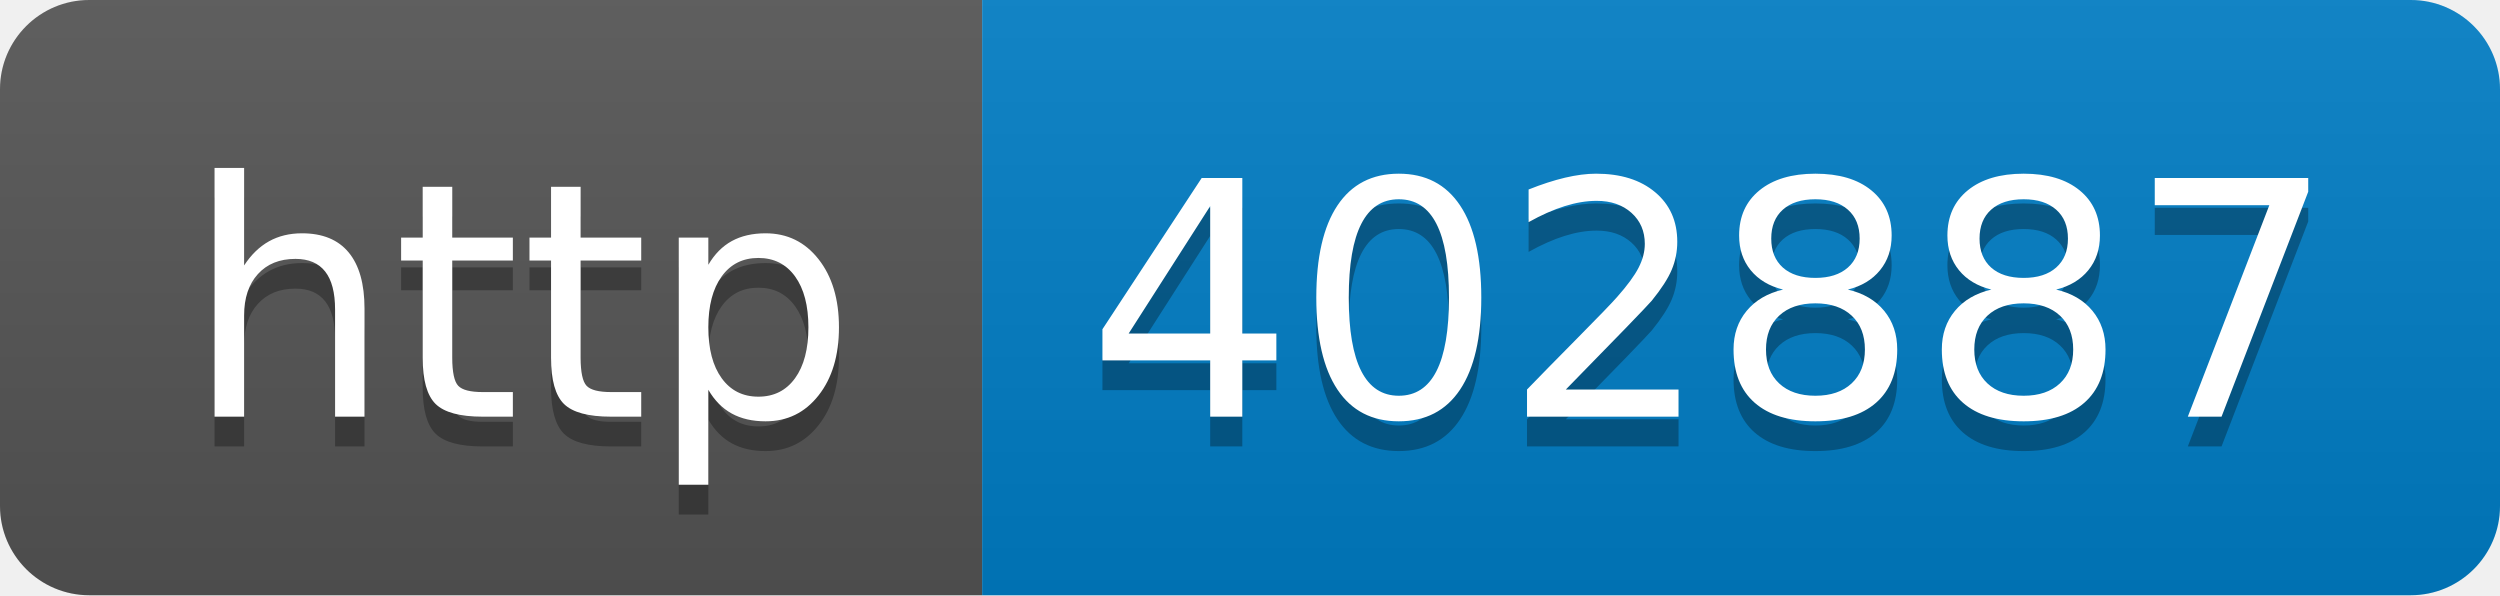
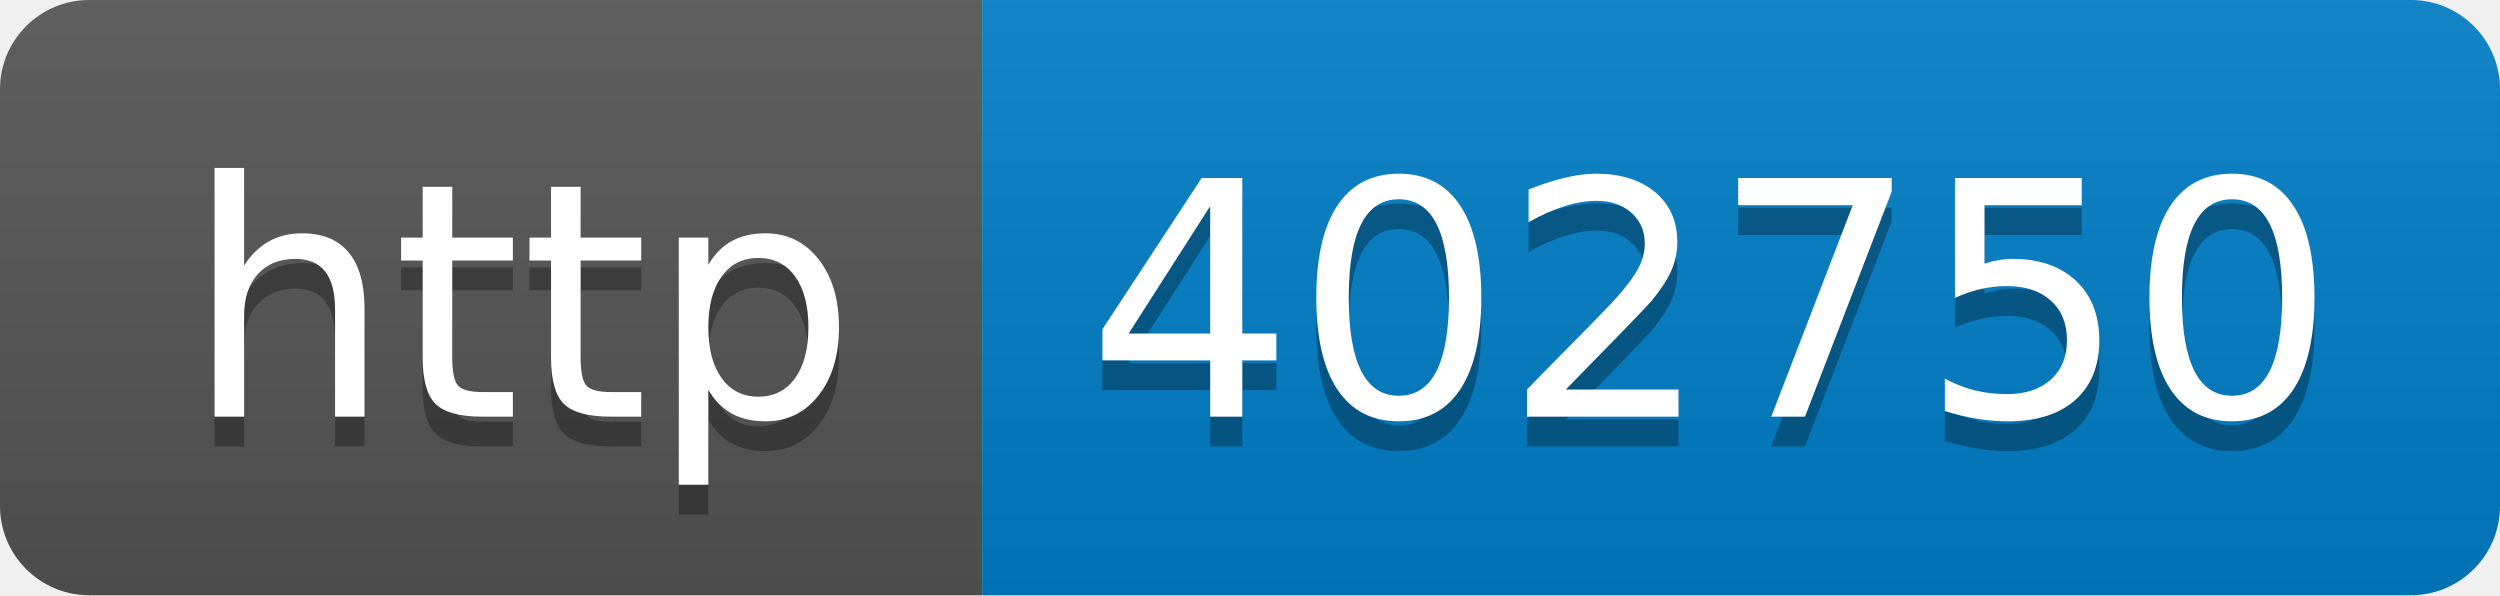
- <svg xmlns="http://www.w3.org/2000/svg" width="84" height="20" role="img" aria-label="http: 402887">
+ <svg xmlns="http://www.w3.org/2000/svg" width="84" height="20" role="img" aria-label="http: 402750">
  <linearGradient id="s" x2="0" y2="100%">
    <stop offset="0" stop-color="#bbb" stop-opacity=".1" />
    <stop offset="1" stop-opacity=".1" />
  </linearGradient>
  <clipPath id="r">
    <rect width="84" height="20" rx="3" fill="#fff" />
  </clipPath>
  <g clip-path="url(#r)">
    <rect width="33" height="20" fill="#555" />
    <rect x="33" width="51" height="20" fill="#007ec6" />
    <rect width="84" height="20" fill="url(#s)" />
  </g>
  <g fill="#fff" text-anchor="middle" font-family="Verdana,Geneva,DejaVu Sans,sans-serif" text-rendering="geometricPrecision" font-size="110">
    <text aria-hidden="true" x="175" y="150" fill="#010101" fill-opacity=".3" transform="scale(.1)" textLength="230">http</text>
    <text x="175" y="140" transform="scale(.1)" fill="#fff" textLength="230">http</text>
-     <text aria-hidden="true" x="575" y="150" fill="#010101" fill-opacity=".3" transform="scale(.1)" textLength="410">402887</text>
-     <text x="575" y="140" transform="scale(.1)" fill="#fff" textLength="410">402887</text>
+     <text aria-hidden="true" x="575" y="150" fill="#010101" fill-opacity=".3" transform="scale(.1)" textLength="410">402750</text>
+     <text x="575" y="140" transform="scale(.1)" fill="#fff" textLength="410">402750</text>
  </g>
</svg>
